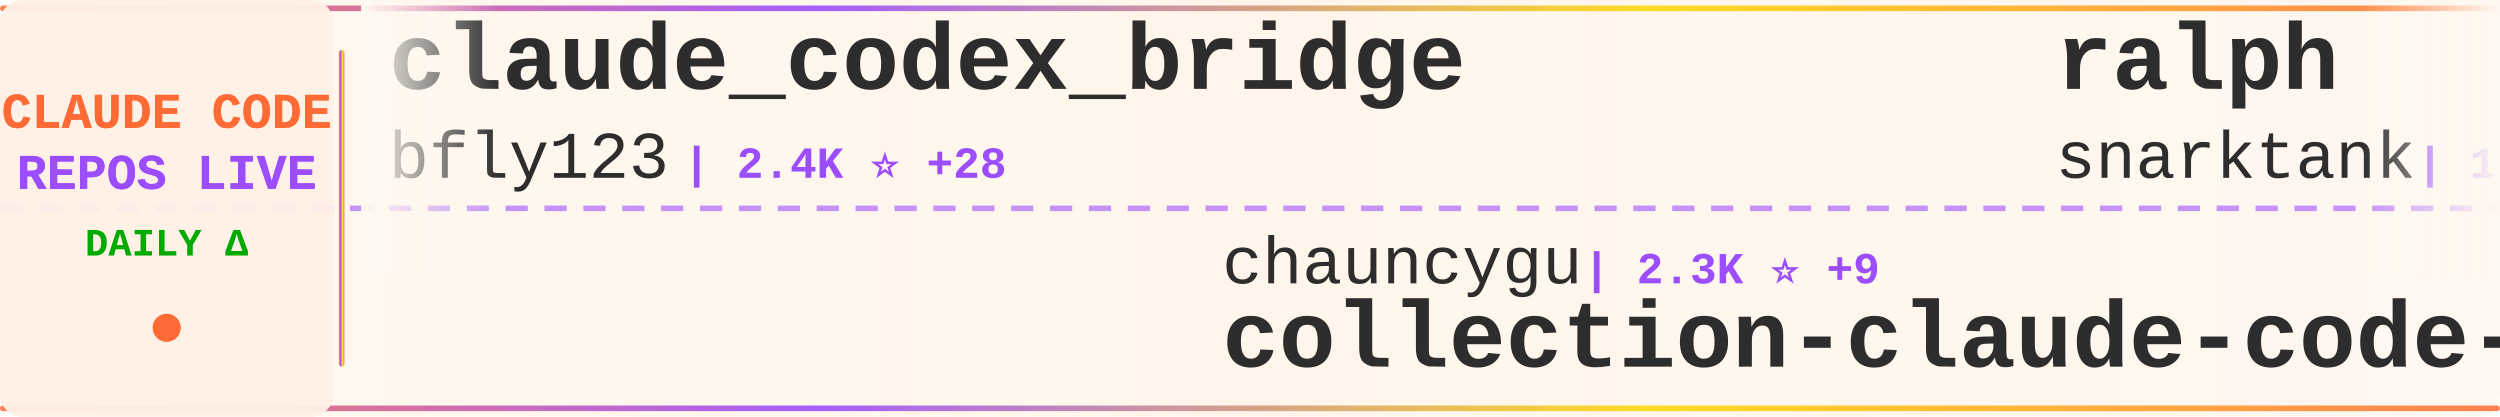
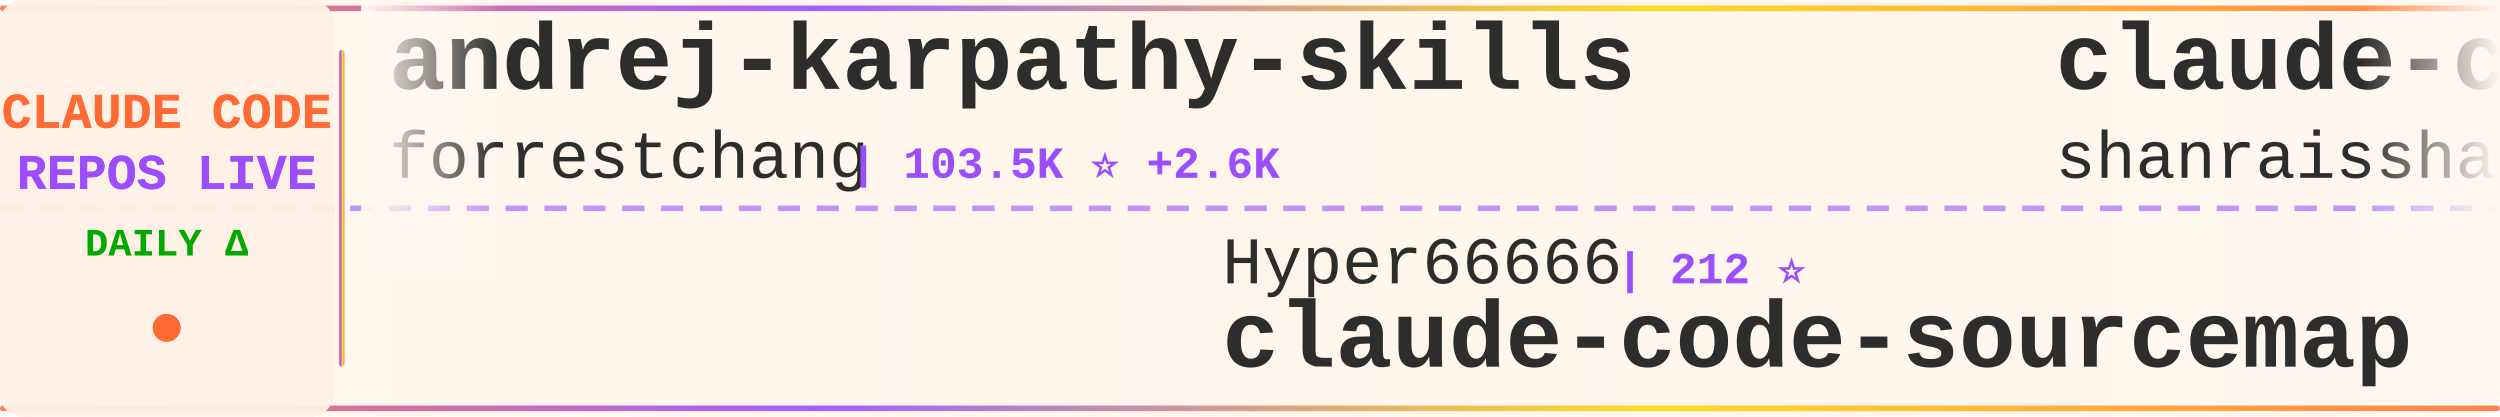
<svg xmlns="http://www.w3.org/2000/svg" width="900" height="150">
  <defs>
    <linearGradient id="tickerBg" x1="0%" y1="0%" x2="100%" y2="0%">
      <stop offset="0%" style="stop-color:#fff8f0;stop-opacity:0.98" />
      <stop offset="50%" style="stop-color:#fff5eb;stop-opacity:1" />
      <stop offset="100%" style="stop-color:#fff8f0;stop-opacity:0.98" />
    </linearGradient>
    <linearGradient id="borderGrad" x1="0%" y1="0%" x2="100%" y2="0%">
      <stop offset="0%" style="stop-color:#FF6B35;stop-opacity:0.85">
        <animate attributeName="stop-opacity" values="0.85;1;0.85" dur="2s" repeatCount="indefinite" />
      </stop>
      <stop offset="33%" style="stop-color:#9C4EFF;stop-opacity:0.9">
        <animate attributeName="stop-opacity" values="0.9;1;0.9" dur="2.2s" repeatCount="indefinite" />
      </stop>
      <stop offset="66%" style="stop-color:#FFD700;stop-opacity:0.85">
        <animate attributeName="stop-opacity" values="0.85;1;0.85" dur="1.8s" repeatCount="indefinite" />
      </stop>
      <stop offset="100%" style="stop-color:#FF6B35;stop-opacity:0.85">
        <animate attributeName="stop-opacity" values="0.85;1;0.85" dur="2s" repeatCount="indefinite" />
      </stop>
    </linearGradient>
    <filter id="textGlow">
      <feGaussianBlur stdDeviation="0.15" result="coloredBlur" />
      <feMerge>
        <feMergeNode in="coloredBlur" />
        <feMergeNode in="SourceGraphic" />
      </feMerge>
    </filter>
    <filter id="metricGlow">
      <feGaussianBlur stdDeviation="0.2" result="coloredBlur" />
      <feMerge>
        <feMergeNode in="coloredBlur" />
        <feMergeNode in="SourceGraphic" />
      </feMerge>
    </filter>
    <linearGradient id="leftFade" x1="0%" y1="0%" x2="100%" y2="0%">
      <stop offset="0%" style="stop-color:#fff8f0;stop-opacity:1" />
      <stop offset="100%" style="stop-color:#fff8f0;stop-opacity:0" />
    </linearGradient>
    <linearGradient id="rightFade" x1="0%" y1="0%" x2="100%" y2="0%">
      <stop offset="0%" style="stop-color:#fff8f0;stop-opacity:0" />
      <stop offset="100%" style="stop-color:#fff8f0;stop-opacity:1" />
    </linearGradient>
  </defs>
  <rect width="900" height="150" fill="url(#tickerBg)" rx="8" />
  <rect x="0" y="2" width="900" height="2" fill="url(#borderGrad)" rx="1" />
  <rect x="0" y="146" width="900" height="2" fill="url(#borderGrad)" rx="1" />
  <line x1="0" y1="75" x2="900" y2="75" stroke="#9C4EFF" stroke-width="2" stroke-dasharray="8 6" opacity="0.6" />
  <rect x="0" y="0" width="120" height="150" fill="#fff0e6" opacity="0.95" rx="8" />
  <text x="60" y="46" font-family="'Courier New', monospace" font-size="18" font-weight="bold" fill="#FF6B35" text-anchor="middle" filter="url(#textGlow)">
    CLAUDE CODE
  </text>
  <text x="60" y="68" font-family="'Courier New', monospace" font-size="18" font-weight="bold" fill="#9C4EFF" text-anchor="middle" filter="url(#textGlow)">
    REPOS LIVE
  </text>
  <text x="60" y="92" font-family="'Courier New', monospace" font-size="14" font-weight="bold" fill="#00aa00" text-anchor="middle">
    DAILY Δ
  </text>
  <circle cx="60" cy="118" r="5" fill="#FF6B35" filter="url(#metricGlow)">
    <animate attributeName="r" values="4;6;4" dur="1.5s" repeatCount="indefinite" />
    <animate attributeName="opacity" values="0.6;1;0.6" dur="1.5s" repeatCount="indefinite" />
  </circle>
  <rect x="122" y="18" width="2" height="114" fill="url(#borderGrad)" rx="1" />
  <clipPath id="tickerClip">
    <rect x="130" y="0" width="770" height="150" />
  </clipPath>
  <g clip-path="url(#tickerClip)">
    <g id="tickerItems">
      <animateTransform attributeName="transform" attributeType="XML" type="translate" from="0 0" to="-3000 0" dur="54s" repeatCount="indefinite" />
      <g transform="translate(0, 0)">
-         <text x="140" y="32" font-family="'Courier New', monospace" font-size="34" font-weight="bold" fill="#2d2d2d">claude_codex_bridge</text>
-         <text x="140" y="64" font-family="'Courier New', monospace" font-size="24" font-weight="normal" fill="#2d2d2d" opacity="1.0">bfly123</text>
-         <text x="246" y="64" font-family="'Courier New', monospace" font-size="16" font-weight="bold" fill="#9C4EFF"> | 2.4K ⭐ +28</text>
+         <text x="140" y="32" font-family="'Courier New', monospace" font-size="34" font-weight="bold" fill="#2d2d2d">andrej-karpathy-skills</text>
+         <text x="140" y="64" font-family="'Courier New', monospace" font-size="24" font-weight="normal" fill="#2d2d2d" opacity="1.0">forrestchang</text>
+         <text x="306" y="64" font-family="'Courier New', monospace" font-size="16" font-weight="bold" fill="#9C4EFF"> | 103.5K ⭐ +2.6K</text>
      </g>
      <g transform="translate(300, 0)">
+         <text x="140" y="102" font-family="'Courier New', monospace" font-size="24" font-weight="normal" fill="#2d2d2d" opacity="1.0">Hyper66666</text>
+         <text x="282" y="102" font-family="'Courier New', monospace" font-size="16" font-weight="bold" fill="#9C4EFF"> | 212 ⭐</text>
+         <text x="140" y="132" font-family="'Courier New', monospace" font-size="34" font-weight="bold" fill="#2d2d2d">claude-code-sourcemap</text>
+       </g>
+       <g transform="translate(600, 0)">
+         <text x="140" y="32" font-family="'Courier New', monospace" font-size="34" font-weight="bold" fill="#2d2d2d">claude-code-best-practic...</text>
+         <text x="140" y="64" font-family="'Courier New', monospace" font-size="24" font-weight="normal" fill="#2d2d2d" opacity="1.0">shanraisshan</text>
+         <text x="306" y="64" font-family="'Courier New', monospace" font-size="16" font-weight="bold" fill="#9C4EFF"> | 50.0K ⭐ +399</text>
+       </g>
+       <g transform="translate(900, 0)">
+         <text x="140" y="102" font-family="'Courier New', monospace" font-size="24" font-weight="normal" fill="#2d2d2d" opacity="1.0">Alishahryar1</text>
+         <text x="306" y="102" font-family="'Courier New', monospace" font-size="16" font-weight="bold" fill="#9C4EFF"> | 19.3K ⭐ +607</text>
+         <text x="140" y="132" font-family="'Courier New', monospace" font-size="34" font-weight="bold" fill="#2d2d2d">free-claude-code</text>
+       </g>
+       <g transform="translate(1200, 0)">
+         <text x="140" y="32" font-family="'Courier New', monospace" font-size="34" font-weight="bold" fill="#2d2d2d">Claude-Code-Usage-Monito...</text>
+         <text x="140" y="64" font-family="'Courier New', monospace" font-size="24" font-weight="normal" fill="#2d2d2d" opacity="1.0">Maciek-roboblog</text>
+         <text x="342" y="64" font-family="'Courier New', monospace" font-size="16" font-weight="bold" fill="#9C4EFF"> | 7.9K ⭐ +11</text>
+       </g>
+       <g transform="translate(1500, 0)">
        <text x="140" y="102" font-family="'Courier New', monospace" font-size="24" font-weight="normal" fill="#2d2d2d" opacity="1.0">chauncygu</text>
-         <text x="270" y="102" font-family="'Courier New', monospace" font-size="16" font-weight="bold" fill="#9C4EFF"> | 2.3K ⭐ +9</text>
+         <text x="270" y="102" font-family="'Courier New', monospace" font-size="16" font-weight="bold" fill="#9C4EFF"> | 2.3K ⭐ +7</text>
        <text x="140" y="132" font-family="'Courier New', monospace" font-size="34" font-weight="bold" fill="#2d2d2d">collection-claude-code-s...</text>
      </g>
-       <g transform="translate(600, 0)">
-         <text x="140" y="32" font-family="'Courier New', monospace" font-size="34" font-weight="bold" fill="#2d2d2d">ralph</text>
-         <text x="140" y="64" font-family="'Courier New', monospace" font-size="24" font-weight="normal" fill="#2d2d2d" opacity="1.0">snarktank</text>
-         <text x="270" y="64" font-family="'Courier New', monospace" font-size="16" font-weight="bold" fill="#9C4EFF"> | 18.2K ⭐ +66</text>
-       </g>
-       <g transform="translate(900, 0)">
-         <text x="140" y="102" font-family="'Courier New', monospace" font-size="24" font-weight="normal" fill="#2d2d2d" opacity="1.0">andrew-kramer-inno</text>
-         <text x="378" y="102" font-family="'Courier New', monospace" font-size="16" font-weight="bold" fill="#9C4EFF"> | 581 ⭐</text>
-         <text x="140" y="132" font-family="'Courier New', monospace" font-size="34" font-weight="bold" fill="#2d2d2d">claude-code-source-build</text>
-       </g>
-       <g transform="translate(1200, 0)">
+       <g transform="translate(1800, 0)">
        <text x="140" y="32" font-family="'Courier New', monospace" font-size="34" font-weight="bold" fill="#2d2d2d">ralph-claude-code</text>
        <text x="140" y="64" font-family="'Courier New', monospace" font-size="24" font-weight="normal" fill="#2d2d2d" opacity="1.0">frankbria</text>
-         <text x="270" y="64" font-family="'Courier New', monospace" font-size="16" font-weight="bold" fill="#9C4EFF"> | 9.0K ⭐ +21</text>
-       </g>
-       <g transform="translate(1500, 0)">
-         <text x="140" y="102" font-family="'Courier New', monospace" font-size="24" font-weight="normal" fill="#2d2d2d" opacity="1.0">davila7</text>
-         <text x="246" y="102" font-family="'Courier New', monospace" font-size="16" font-weight="bold" fill="#9C4EFF"> | 26.5K ⭐ +74</text>
-         <text x="140" y="132" font-family="'Courier New', monospace" font-size="34" font-weight="bold" fill="#2d2d2d">claude-code-templates</text>
-       </g>
-       <g transform="translate(1800, 0)">
-         <text x="140" y="32" font-family="'Courier New', monospace" font-size="34" font-weight="bold" fill="#2d2d2d">claude-code-hooks-master...</text>
-         <text x="140" y="64" font-family="'Courier New', monospace" font-size="24" font-weight="normal" fill="#2d2d2d" opacity="1.0">disler</text>
-         <text x="234" y="64" font-family="'Courier New', monospace" font-size="16" font-weight="bold" fill="#9C4EFF"> | 3.6K ⭐ +8</text>
+         <text x="270" y="64" font-family="'Courier New', monospace" font-size="16" font-weight="bold" fill="#9C4EFF"> | 9.0K ⭐ +19</text>
      </g>
      <g transform="translate(2100, 0)">
-         <text x="140" y="102" font-family="'Courier New', monospace" font-size="24" font-weight="normal" fill="#2d2d2d" opacity="1.0">kodu-ai</text>
-         <text x="246" y="102" font-family="'Courier New', monospace" font-size="16" font-weight="bold" fill="#9C4EFF"> | 5.3K ⭐</text>
-         <text x="140" y="132" font-family="'Courier New', monospace" font-size="34" font-weight="bold" fill="#2d2d2d">claude-coder</text>
+         <text x="140" y="102" font-family="'Courier New', monospace" font-size="24" font-weight="normal" fill="#2d2d2d" opacity="1.0">ChrisWiles</text>
+         <text x="282" y="102" font-family="'Courier New', monospace" font-size="16" font-weight="bold" fill="#9C4EFF"> | 5.9K ⭐ +2</text>
+         <text x="140" y="132" font-family="'Courier New', monospace" font-size="34" font-weight="bold" fill="#2d2d2d">claude-code-showcase</text>
      </g>
      <g transform="translate(2400, 0)">
-         <text x="140" y="32" font-family="'Courier New', monospace" font-size="34" font-weight="bold" fill="#2d2d2d">agents</text>
-         <text x="140" y="64" font-family="'Courier New', monospace" font-size="24" font-weight="normal" fill="#2d2d2d" opacity="1.0">wshobson</text>
-         <text x="258" y="64" font-family="'Courier New', monospace" font-size="16" font-weight="bold" fill="#9C4EFF"> | 34.6K ⭐ +42</text>
+         <text x="140" y="32" font-family="'Courier New', monospace" font-size="34" font-weight="bold" fill="#2d2d2d">claude-code-spec-workflo...</text>
+         <text x="140" y="64" font-family="'Courier New', monospace" font-size="24" font-weight="normal" fill="#2d2d2d" opacity="1.0">Pimzino</text>
+         <text x="246" y="64" font-family="'Courier New', monospace" font-size="16" font-weight="bold" fill="#9C4EFF"> | 3.7K ⭐ +2</text>
      </g>
      <g transform="translate(2700, 0)">
-         <text x="140" y="102" font-family="'Courier New', monospace" font-size="24" font-weight="normal" fill="#2d2d2d" opacity="1.0">Windy3f3f3f3f</text>
-         <text x="318" y="102" font-family="'Courier New', monospace" font-size="16" font-weight="bold" fill="#9C4EFF"> | 2.1K ⭐ +7</text>
-         <text x="140" y="132" font-family="'Courier New', monospace" font-size="34" font-weight="bold" fill="#2d2d2d">how-claude-code-works</text>
+         <text x="140" y="102" font-family="'Courier New', monospace" font-size="24" font-weight="normal" fill="#2d2d2d" opacity="1.0">affaan-m</text>
+         <text x="258" y="102" font-family="'Courier New', monospace" font-size="16" font-weight="bold" fill="#9C4EFF"> | 171.1K ⭐ +697</text>
+         <text x="140" y="132" font-family="'Courier New', monospace" font-size="34" font-weight="bold" fill="#2d2d2d">everything-claude-code</text>
      </g>
      <g transform="translate(3000, 0)">
-         <text x="140" y="32" font-family="'Courier New', monospace" font-size="34" font-weight="bold" fill="#2d2d2d">claude_codex_bridge</text>
-         <text x="140" y="64" font-family="'Courier New', monospace" font-size="24" font-weight="normal" fill="#2d2d2d" opacity="1.0">bfly123</text>
-         <text x="246" y="64" font-family="'Courier New', monospace" font-size="16" font-weight="bold" fill="#9C4EFF"> | 2.4K ⭐ +28</text>
+         <text x="140" y="32" font-family="'Courier New', monospace" font-size="34" font-weight="bold" fill="#2d2d2d">andrej-karpathy-skills</text>
+         <text x="140" y="64" font-family="'Courier New', monospace" font-size="24" font-weight="normal" fill="#2d2d2d" opacity="1.0">forrestchang</text>
+         <text x="306" y="64" font-family="'Courier New', monospace" font-size="16" font-weight="bold" fill="#9C4EFF"> | 103.5K ⭐ +2.6K</text>
      </g>
      <g transform="translate(3300, 0)">
-         <text x="140" y="102" font-family="'Courier New', monospace" font-size="24" font-weight="normal" fill="#2d2d2d" opacity="1.0">chauncygu</text>
-         <text x="270" y="102" font-family="'Courier New', monospace" font-size="16" font-weight="bold" fill="#9C4EFF"> | 2.3K ⭐ +9</text>
-         <text x="140" y="132" font-family="'Courier New', monospace" font-size="34" font-weight="bold" fill="#2d2d2d">collection-claude-code-s...</text>
+         <text x="140" y="102" font-family="'Courier New', monospace" font-size="24" font-weight="normal" fill="#2d2d2d" opacity="1.0">Hyper66666</text>
+         <text x="282" y="102" font-family="'Courier New', monospace" font-size="16" font-weight="bold" fill="#9C4EFF"> | 212 ⭐</text>
+         <text x="140" y="132" font-family="'Courier New', monospace" font-size="34" font-weight="bold" fill="#2d2d2d">claude-code-sourcemap</text>
      </g>
      <g transform="translate(3600, 0)">
-         <text x="140" y="32" font-family="'Courier New', monospace" font-size="34" font-weight="bold" fill="#2d2d2d">ralph</text>
-         <text x="140" y="64" font-family="'Courier New', monospace" font-size="24" font-weight="normal" fill="#2d2d2d" opacity="1.0">snarktank</text>
-         <text x="270" y="64" font-family="'Courier New', monospace" font-size="16" font-weight="bold" fill="#9C4EFF"> | 18.2K ⭐ +66</text>
+         <text x="140" y="32" font-family="'Courier New', monospace" font-size="34" font-weight="bold" fill="#2d2d2d">claude-code-best-practic...</text>
+         <text x="140" y="64" font-family="'Courier New', monospace" font-size="24" font-weight="normal" fill="#2d2d2d" opacity="1.0">shanraisshan</text>
+         <text x="306" y="64" font-family="'Courier New', monospace" font-size="16" font-weight="bold" fill="#9C4EFF"> | 50.0K ⭐ +399</text>
      </g>
      <g transform="translate(3900, 0)">
-         <text x="140" y="102" font-family="'Courier New', monospace" font-size="24" font-weight="normal" fill="#2d2d2d" opacity="1.0">andrew-kramer-inno</text>
-         <text x="378" y="102" font-family="'Courier New', monospace" font-size="16" font-weight="bold" fill="#9C4EFF"> | 581 ⭐</text>
-         <text x="140" y="132" font-family="'Courier New', monospace" font-size="34" font-weight="bold" fill="#2d2d2d">claude-code-source-build</text>
+         <text x="140" y="102" font-family="'Courier New', monospace" font-size="24" font-weight="normal" fill="#2d2d2d" opacity="1.0">Alishahryar1</text>
+         <text x="306" y="102" font-family="'Courier New', monospace" font-size="16" font-weight="bold" fill="#9C4EFF"> | 19.3K ⭐ +607</text>
+         <text x="140" y="132" font-family="'Courier New', monospace" font-size="34" font-weight="bold" fill="#2d2d2d">free-claude-code</text>
      </g>
    </g>
  </g>
  <rect x="130" y="0" width="50" height="100" fill="url(#leftFade)" />
  <rect x="850" y="0" width="50" height="100" fill="url(#rightFade)" />
</svg>
